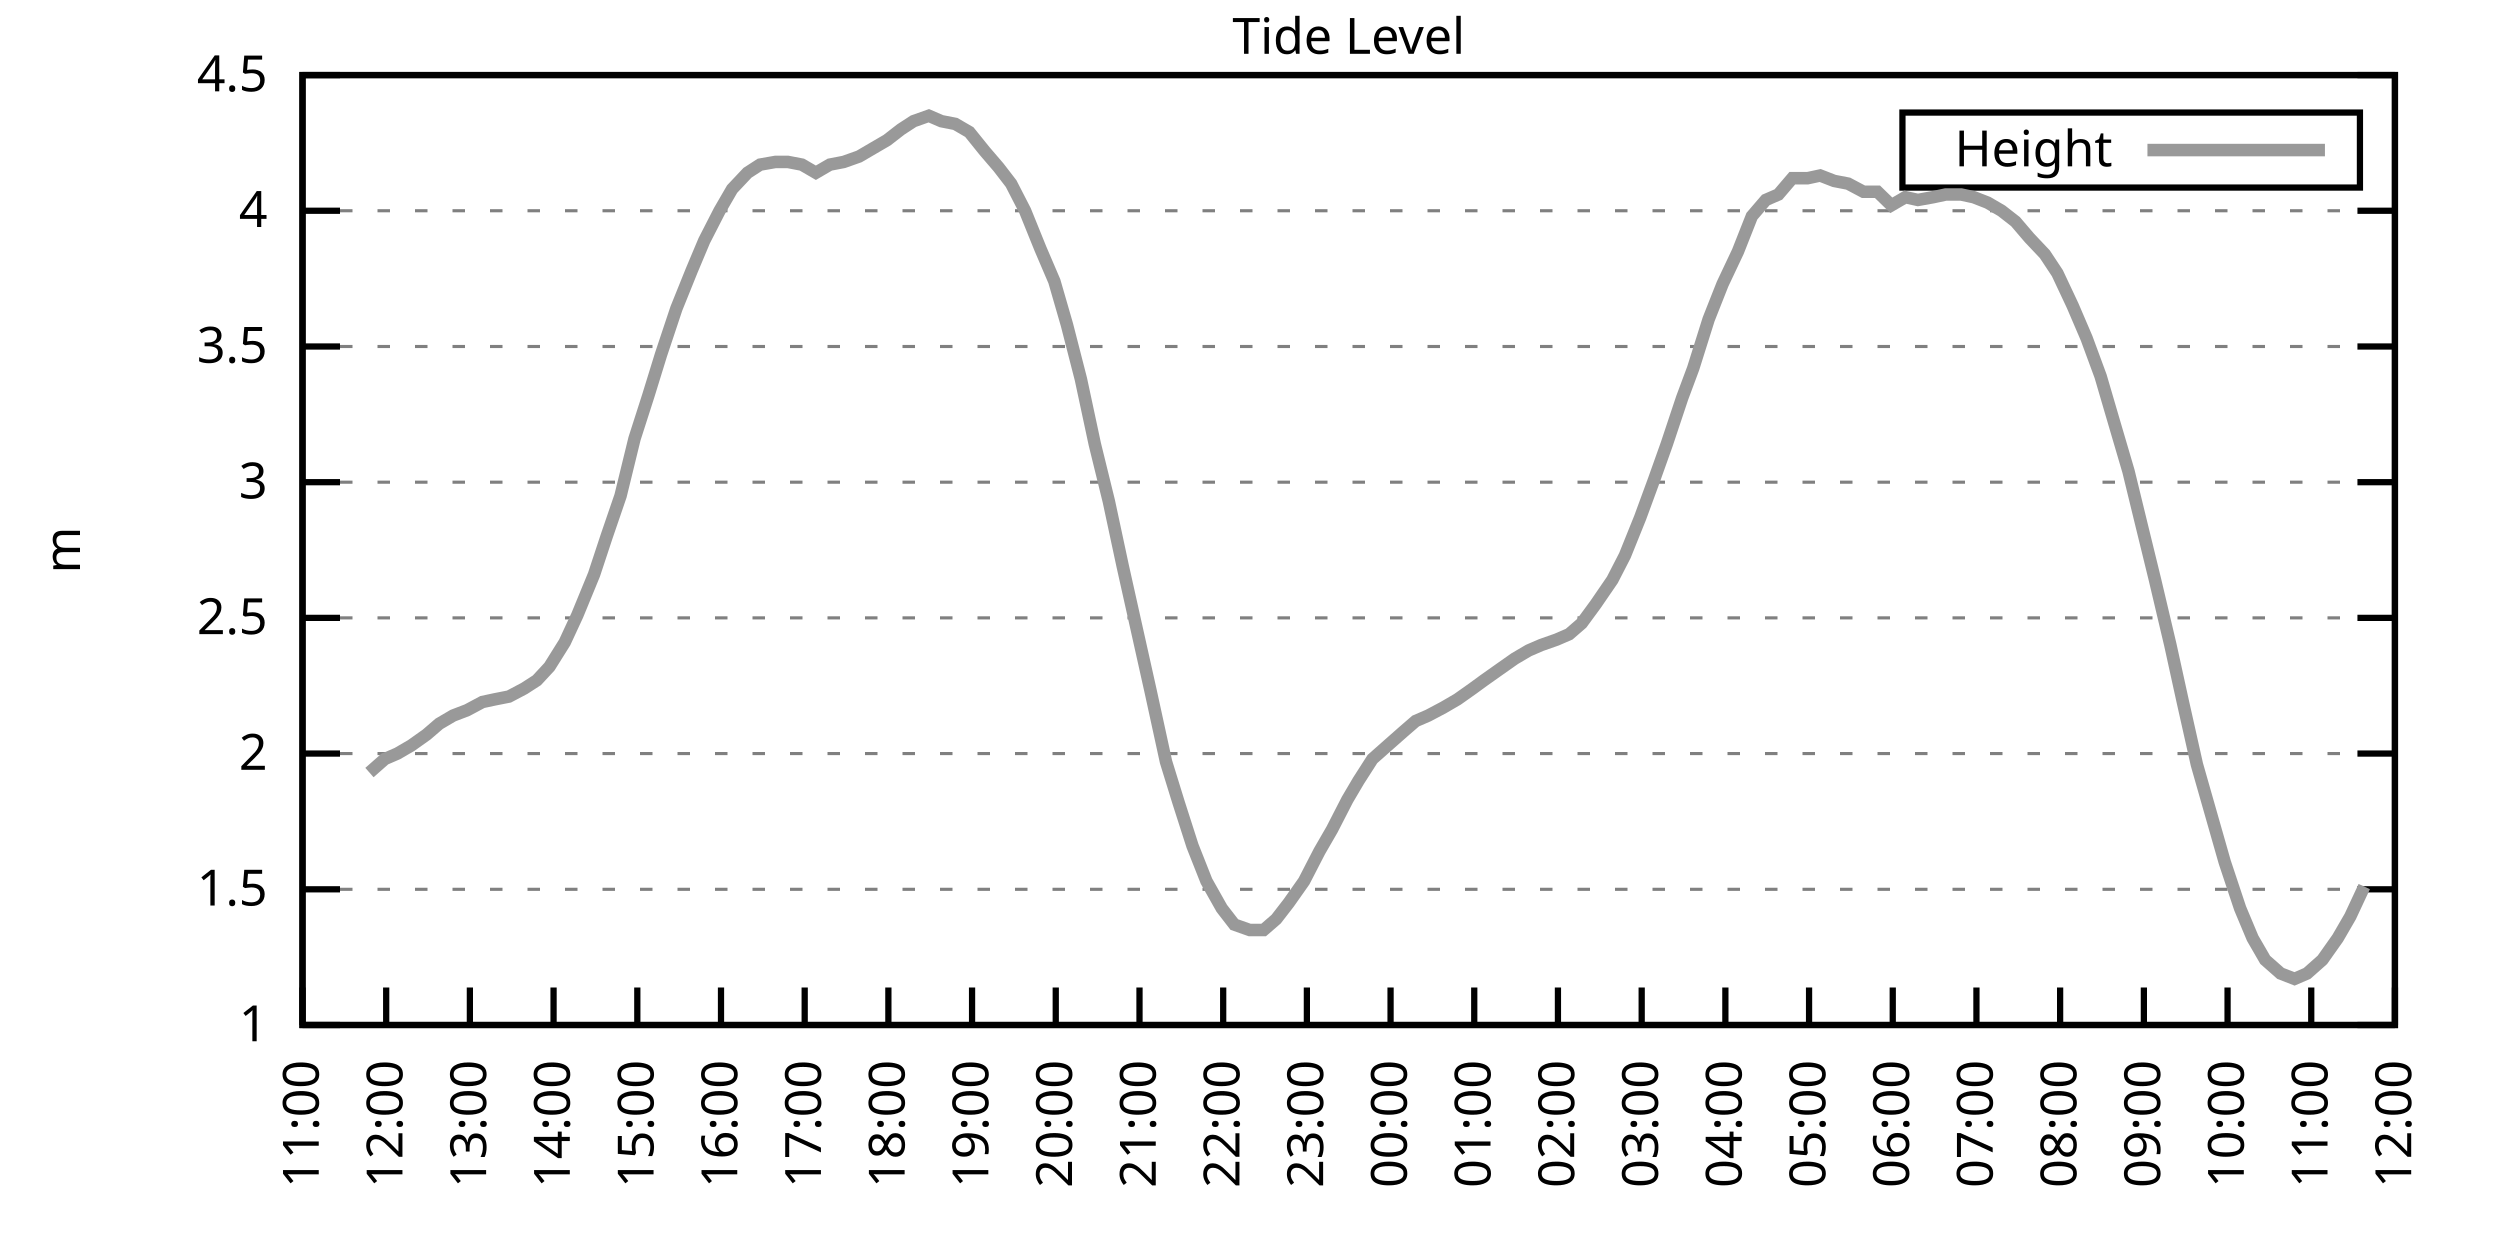
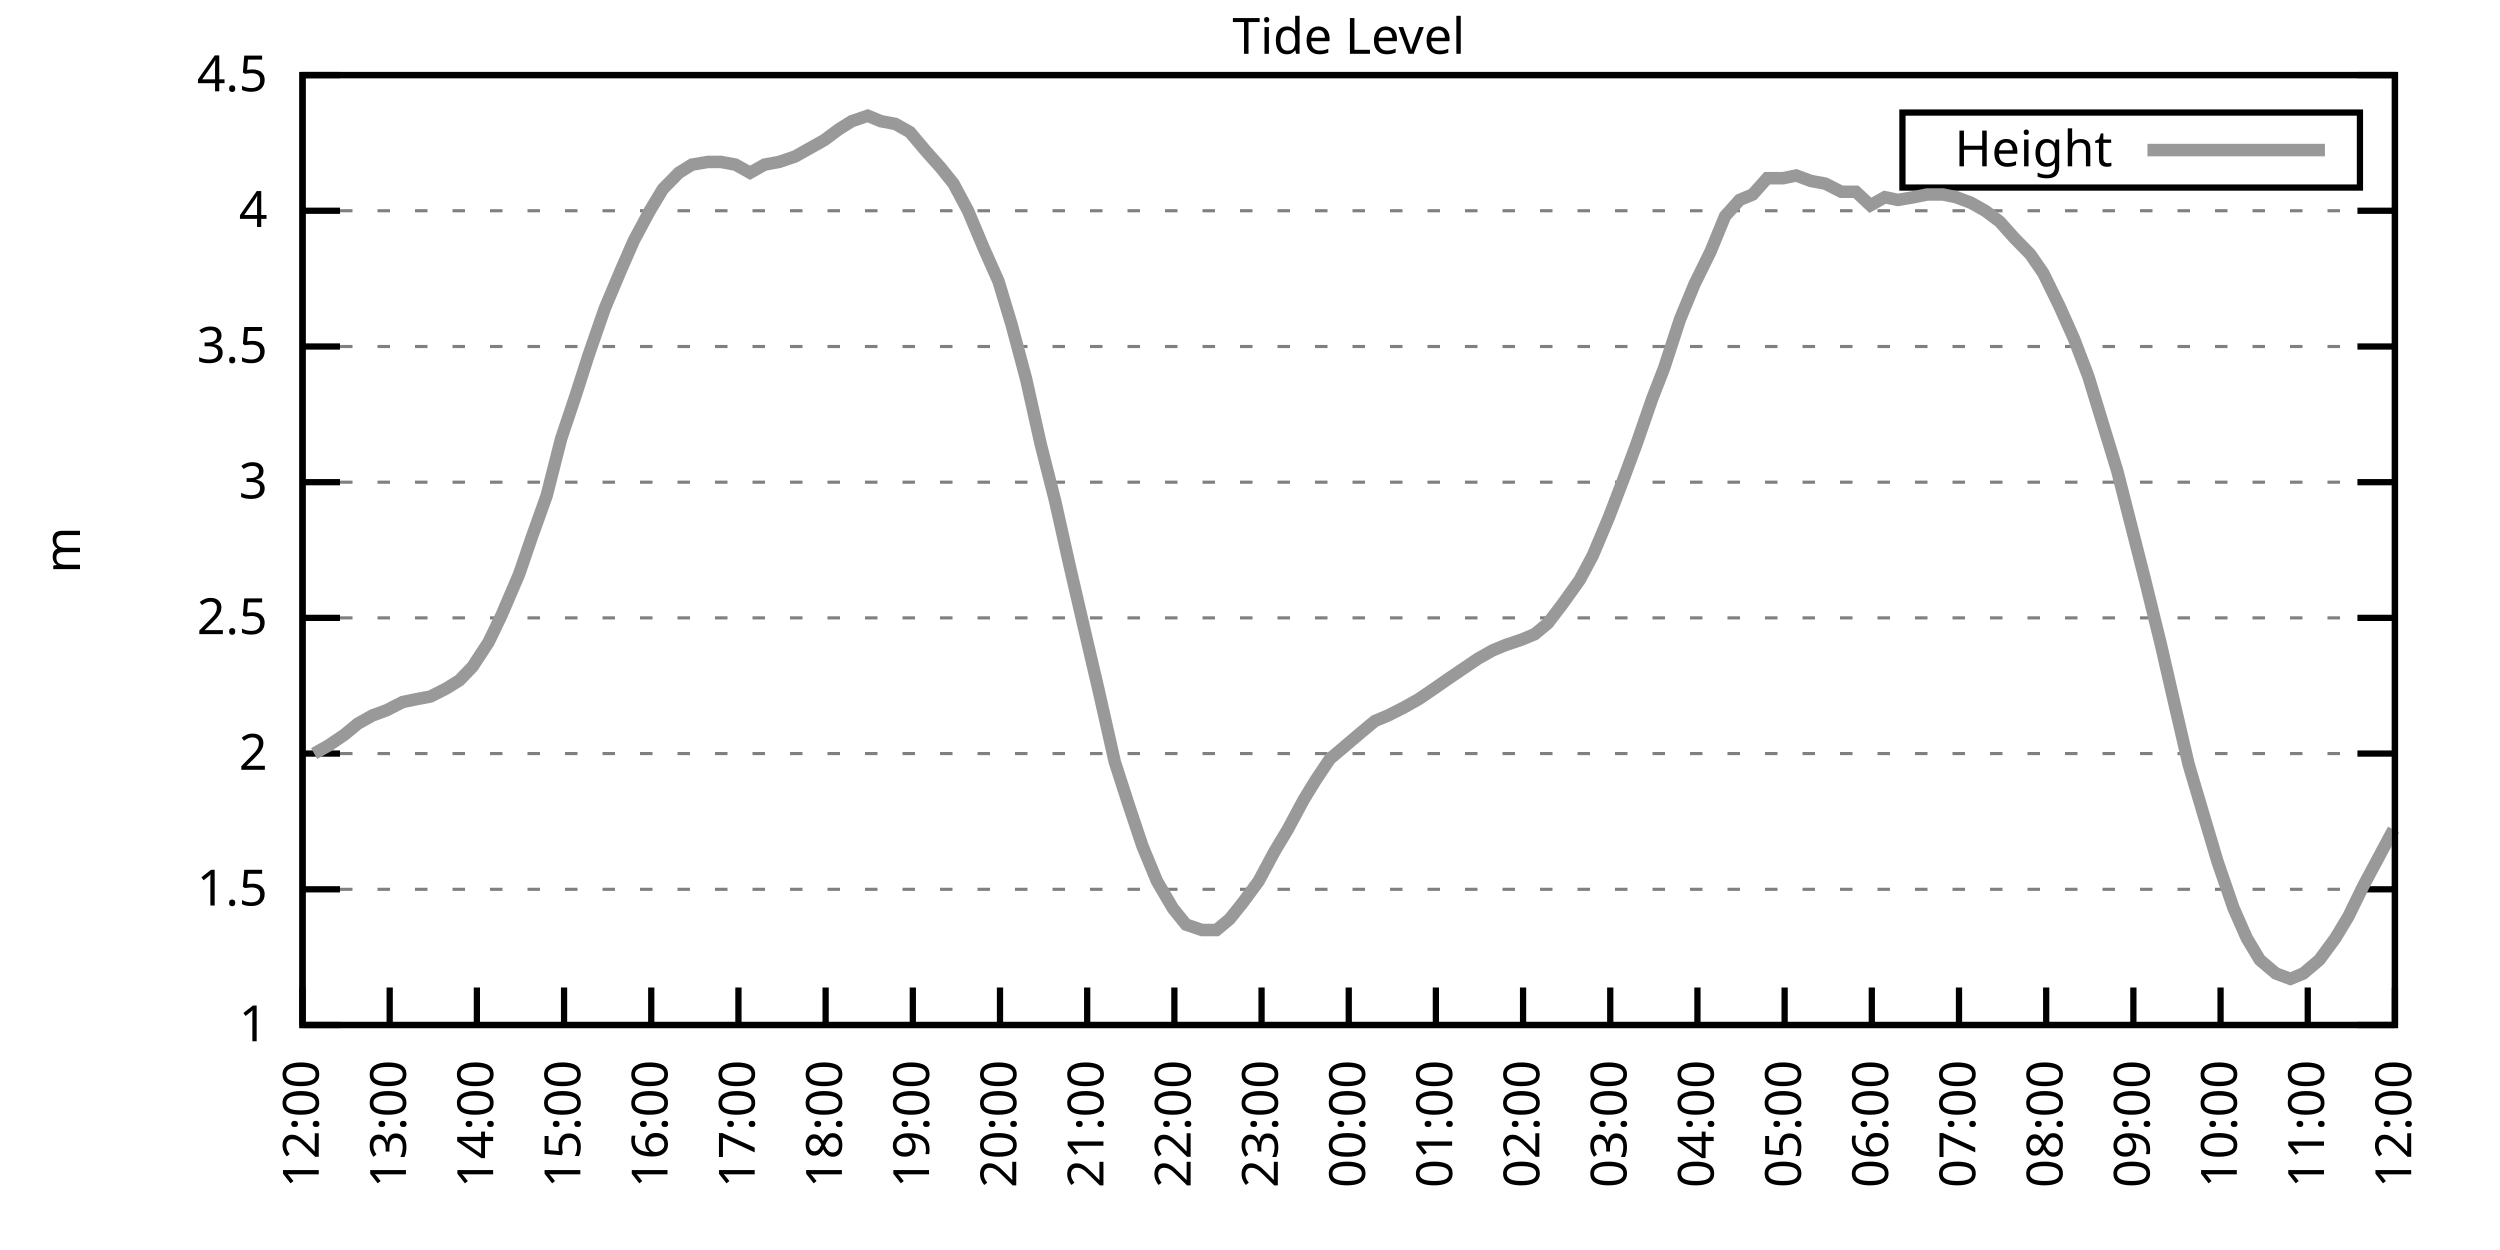
<svg xmlns="http://www.w3.org/2000/svg" xmlns:xlink="http://www.w3.org/1999/xlink" width="400" height="200" viewBox="0 0 400 200">
  <g id="gnuplot_canvas">
    <rect x="0" y="0" width="400" height="200" fill="none" />
    <defs>
      <circle id="gpDot" r="0.5" stroke-width="0.5" stroke="currentColor" />
      <path id="gpPt0" stroke-width="0.333" stroke="currentColor" d="M-1,0 h2 M0,-1 v2" />
      <path id="gpPt1" stroke-width="0.333" stroke="currentColor" d="M-1,-1 L1,1 M1,-1 L-1,1" />
      <path id="gpPt2" stroke-width="0.333" stroke="currentColor" d="M-1,0 L1,0 M0,-1 L0,1 M-1,-1 L1,1 M-1,1 L1,-1" />
      <rect id="gpPt3" stroke-width="0.333" stroke="currentColor" x="-1" y="-1" width="2" height="2" />
      <rect id="gpPt4" stroke-width="0.333" stroke="currentColor" fill="currentColor" x="-1" y="-1" width="2" height="2" />
      <circle id="gpPt5" stroke-width="0.333" stroke="currentColor" cx="0" cy="0" r="1" />
      <use xlink:href="#gpPt5" id="gpPt6" fill="currentColor" stroke="none" />
      <path id="gpPt7" stroke-width="0.333" stroke="currentColor" d="M0,-1.33 L-1.33,0.67 L1.33,0.67 z" />
      <use xlink:href="#gpPt7" id="gpPt8" fill="currentColor" stroke="none" />
      <use xlink:href="#gpPt7" id="gpPt9" stroke="currentColor" transform="rotate(180)" />
      <use xlink:href="#gpPt9" id="gpPt10" fill="currentColor" stroke="none" />
      <use xlink:href="#gpPt3" id="gpPt11" stroke="currentColor" transform="rotate(45)" />
      <use xlink:href="#gpPt11" id="gpPt12" fill="currentColor" stroke="none" />
      <path id="gpPt13" stroke-width="0.333" stroke="currentColor" d="M0,1.330 L1.265,0.411 L0.782,-1.067 L-0.782,-1.076 L-1.265,0.411 z" />
      <use xlink:href="#gpPt13" id="gpPt14" fill="currentColor" stroke="none" />
      <filter id="textbox" filterUnits="objectBoundingBox" x="0" y="0" height="1" width="1">
        <feFlood flood-color="white" flood-opacity="1" result="bgnd" />
        <feComposite in="SourceGraphic" in2="bgnd" operator="atop" />
      </filter>
      <filter id="greybox" filterUnits="objectBoundingBox" x="0" y="0" height="1" width="1">
        <feFlood flood-color="lightgrey" flood-opacity="1" result="grey" />
        <feComposite in="SourceGraphic" in2="grey" operator="atop" />
      </filter>
    </defs>
    <g fill="none" color="white" stroke="currentColor" stroke-width="1.00" stroke-linecap="butt" stroke-linejoin="miter">
</g>
    <g fill="none" color="black" stroke="currentColor" stroke-width="1.00" stroke-linecap="butt" stroke-linejoin="miter">
      <g stroke="none" shape-rendering="crispEdges">
        <polygon fill="rgb(255, 255, 255)" points="48.40,164.00 383.18,164.00 383.18,12.02 48.40,12.02 " />
      </g>
    </g>
    <g fill="none" color="black" stroke="currentColor" stroke-width="1.00" stroke-linecap="butt" stroke-linejoin="miter">
</g>
    <g fill="none" color="black" stroke="black" stroke-width="0.50" stroke-linecap="butt" stroke-linejoin="miter">
</g>
    <g fill="none" color="gray" stroke="currentColor" stroke-width="0.50" stroke-linecap="butt" stroke-linejoin="miter">
      <path stroke="gray" stroke-dasharray="2,4" class="gridline" d="M48.40,164.00 L383.19,164.00  " />
    </g>
    <g fill="none" color="gray" stroke="gray" stroke-width="1.00" stroke-linecap="butt" stroke-linejoin="miter">
</g>
    <g fill="none" color="black" stroke="currentColor" stroke-width="1.00" stroke-linecap="butt" stroke-linejoin="miter">
      <path stroke="black" d="M48.40,164.00 L54.40,164.00 M383.19,164.00 L377.19,164.00  " />
      <g transform="translate(42.80,166.60)" stroke="none" fill="black" font-family="Sans" font-size="8.00" text-anchor="end">
        <text>
          <tspan font-family="Sans"> 1</tspan>
        </text>
      </g>
    </g>
    <g fill="none" color="black" stroke="currentColor" stroke-width="1.00" stroke-linecap="butt" stroke-linejoin="miter">
</g>
    <g fill="none" color="black" stroke="black" stroke-width="0.50" stroke-linecap="butt" stroke-linejoin="miter">
</g>
    <g fill="none" color="gray" stroke="currentColor" stroke-width="0.50" stroke-linecap="butt" stroke-linejoin="miter">
      <path stroke="gray" stroke-dasharray="2,4" class="gridline" d="M48.40,142.29 L383.19,142.29  " />
    </g>
    <g fill="none" color="gray" stroke="gray" stroke-width="1.00" stroke-linecap="butt" stroke-linejoin="miter">
</g>
    <g fill="none" color="black" stroke="currentColor" stroke-width="1.00" stroke-linecap="butt" stroke-linejoin="miter">
      <path stroke="black" d="M48.40,142.29 L54.40,142.29 M383.19,142.29 L377.19,142.29  " />
      <g transform="translate(42.80,144.89)" stroke="none" fill="black" font-family="Sans" font-size="8.00" text-anchor="end">
        <text>
          <tspan font-family="Sans"> 1.5</tspan>
        </text>
      </g>
    </g>
    <g fill="none" color="black" stroke="currentColor" stroke-width="1.00" stroke-linecap="butt" stroke-linejoin="miter">
</g>
    <g fill="none" color="black" stroke="black" stroke-width="0.50" stroke-linecap="butt" stroke-linejoin="miter">
</g>
    <g fill="none" color="gray" stroke="currentColor" stroke-width="0.50" stroke-linecap="butt" stroke-linejoin="miter">
      <path stroke="gray" stroke-dasharray="2,4" class="gridline" d="M48.40,120.57 L383.19,120.57  " />
    </g>
    <g fill="none" color="gray" stroke="gray" stroke-width="1.00" stroke-linecap="butt" stroke-linejoin="miter">
</g>
    <g fill="none" color="black" stroke="currentColor" stroke-width="1.00" stroke-linecap="butt" stroke-linejoin="miter">
      <path stroke="black" d="M48.40,120.57 L54.40,120.57 M383.19,120.57 L377.19,120.57  " />
      <g transform="translate(42.80,123.17)" stroke="none" fill="black" font-family="Sans" font-size="8.00" text-anchor="end">
        <text>
          <tspan font-family="Sans"> 2</tspan>
        </text>
      </g>
    </g>
    <g fill="none" color="black" stroke="currentColor" stroke-width="1.00" stroke-linecap="butt" stroke-linejoin="miter">
</g>
    <g fill="none" color="black" stroke="black" stroke-width="0.50" stroke-linecap="butt" stroke-linejoin="miter">
</g>
    <g fill="none" color="gray" stroke="currentColor" stroke-width="0.50" stroke-linecap="butt" stroke-linejoin="miter">
      <path stroke="gray" stroke-dasharray="2,4" class="gridline" d="M48.40,98.86 L383.19,98.86  " />
    </g>
    <g fill="none" color="gray" stroke="gray" stroke-width="1.00" stroke-linecap="butt" stroke-linejoin="miter">
</g>
    <g fill="none" color="black" stroke="currentColor" stroke-width="1.00" stroke-linecap="butt" stroke-linejoin="miter">
      <path stroke="black" d="M48.40,98.86 L54.40,98.86 M383.19,98.86 L377.19,98.86  " />
      <g transform="translate(42.80,101.46)" stroke="none" fill="black" font-family="Sans" font-size="8.00" text-anchor="end">
        <text>
          <tspan font-family="Sans"> 2.5</tspan>
        </text>
      </g>
    </g>
    <g fill="none" color="black" stroke="currentColor" stroke-width="1.00" stroke-linecap="butt" stroke-linejoin="miter">
</g>
    <g fill="none" color="black" stroke="black" stroke-width="0.50" stroke-linecap="butt" stroke-linejoin="miter">
</g>
    <g fill="none" color="gray" stroke="currentColor" stroke-width="0.50" stroke-linecap="butt" stroke-linejoin="miter">
      <path stroke="gray" stroke-dasharray="2,4" class="gridline" d="M48.40,77.15 L383.19,77.15  " />
    </g>
    <g fill="none" color="gray" stroke="gray" stroke-width="1.00" stroke-linecap="butt" stroke-linejoin="miter">
</g>
    <g fill="none" color="black" stroke="currentColor" stroke-width="1.00" stroke-linecap="butt" stroke-linejoin="miter">
      <path stroke="black" d="M48.40,77.15 L54.40,77.15 M383.19,77.15 L377.19,77.15  " />
      <g transform="translate(42.80,79.75)" stroke="none" fill="black" font-family="Sans" font-size="8.00" text-anchor="end">
        <text>
          <tspan font-family="Sans"> 3</tspan>
        </text>
      </g>
    </g>
    <g fill="none" color="black" stroke="currentColor" stroke-width="1.00" stroke-linecap="butt" stroke-linejoin="miter">
</g>
    <g fill="none" color="black" stroke="black" stroke-width="0.50" stroke-linecap="butt" stroke-linejoin="miter">
</g>
    <g fill="none" color="gray" stroke="currentColor" stroke-width="0.50" stroke-linecap="butt" stroke-linejoin="miter">
      <path stroke="gray" stroke-dasharray="2,4" class="gridline" d="M48.40,55.44 L383.19,55.44  " />
    </g>
    <g fill="none" color="gray" stroke="gray" stroke-width="1.00" stroke-linecap="butt" stroke-linejoin="miter">
</g>
    <g fill="none" color="black" stroke="currentColor" stroke-width="1.00" stroke-linecap="butt" stroke-linejoin="miter">
      <path stroke="black" d="M48.40,55.44 L54.40,55.44 M383.19,55.44 L377.19,55.44  " />
      <g transform="translate(42.80,58.04)" stroke="none" fill="black" font-family="Sans" font-size="8.00" text-anchor="end">
        <text>
          <tspan font-family="Sans"> 3.5</tspan>
        </text>
      </g>
    </g>
    <g fill="none" color="black" stroke="currentColor" stroke-width="1.00" stroke-linecap="butt" stroke-linejoin="miter">
</g>
    <g fill="none" color="black" stroke="black" stroke-width="0.50" stroke-linecap="butt" stroke-linejoin="miter">
</g>
    <g fill="none" color="gray" stroke="currentColor" stroke-width="0.50" stroke-linecap="butt" stroke-linejoin="miter">
      <path stroke="gray" stroke-dasharray="2,4" class="gridline" d="M48.40,33.72 L383.19,33.72  " />
    </g>
    <g fill="none" color="gray" stroke="gray" stroke-width="1.00" stroke-linecap="butt" stroke-linejoin="miter">
</g>
    <g fill="none" color="black" stroke="currentColor" stroke-width="1.00" stroke-linecap="butt" stroke-linejoin="miter">
      <path stroke="black" d="M48.40,33.72 L54.40,33.72 M383.19,33.72 L377.19,33.72  " />
      <g transform="translate(42.80,36.32)" stroke="none" fill="black" font-family="Sans" font-size="8.00" text-anchor="end">
        <text>
          <tspan font-family="Sans"> 4</tspan>
        </text>
      </g>
    </g>
    <g fill="none" color="black" stroke="currentColor" stroke-width="1.00" stroke-linecap="butt" stroke-linejoin="miter">
</g>
    <g fill="none" color="black" stroke="black" stroke-width="0.50" stroke-linecap="butt" stroke-linejoin="miter">
</g>
    <g fill="none" color="gray" stroke="currentColor" stroke-width="0.50" stroke-linecap="butt" stroke-linejoin="miter">
      <path stroke="gray" stroke-dasharray="2,4" class="gridline" d="M48.40,12.01 L383.19,12.01  " />
    </g>
    <g fill="none" color="gray" stroke="gray" stroke-width="1.00" stroke-linecap="butt" stroke-linejoin="miter">
</g>
    <g fill="none" color="black" stroke="currentColor" stroke-width="1.00" stroke-linecap="butt" stroke-linejoin="miter">
      <path stroke="black" d="M48.40,12.01 L54.40,12.01 M383.19,12.01 L377.19,12.01  " />
      <g transform="translate(42.80,14.61)" stroke="none" fill="black" font-family="Sans" font-size="8.00" text-anchor="end">
        <text>
          <tspan font-family="Sans"> 4.5</tspan>
        </text>
      </g>
    </g>
    <g fill="none" color="black" stroke="currentColor" stroke-width="1.00" stroke-linecap="butt" stroke-linejoin="miter">
      <path stroke="black" d="M48.40,164.00 L48.40,158.00  " />
      <g transform="translate(51.00,169.60) rotate(270.00)" stroke="none" fill="black" font-family="Sans" font-size="8.00" text-anchor="end">
        <text>
-           <tspan font-family="Sans">11:00</tspan>
-         </text>
-       </g>
-     </g>
-     <g fill="none" color="black" stroke="currentColor" stroke-width="1.00" stroke-linecap="butt" stroke-linejoin="miter">
-       <path stroke="black" d="M61.79,164.00 L61.79,158.00  " />
-       <g transform="translate(64.39,169.60) rotate(270.00)" stroke="none" fill="black" font-family="Sans" font-size="8.00" text-anchor="end">
-         <text>
          <tspan font-family="Sans">12:00</tspan>
        </text>
      </g>
    </g>
    <g fill="none" color="black" stroke="currentColor" stroke-width="1.00" stroke-linecap="butt" stroke-linejoin="miter">
-       <path stroke="black" d="M75.18,164.00 L75.18,158.00  " />
-       <g transform="translate(77.78,169.60) rotate(270.00)" stroke="none" fill="black" font-family="Sans" font-size="8.00" text-anchor="end">
+       <path stroke="black" d="M62.35,164.00 L62.35,158.00  " />
+       <g transform="translate(64.95,169.60) rotate(270.00)" stroke="none" fill="black" font-family="Sans" font-size="8.00" text-anchor="end">
        <text>
          <tspan font-family="Sans">13:00</tspan>
        </text>
      </g>
    </g>
    <g fill="none" color="black" stroke="currentColor" stroke-width="1.00" stroke-linecap="butt" stroke-linejoin="miter">
-       <path stroke="black" d="M88.57,164.00 L88.57,158.00  " />
-       <g transform="translate(91.17,169.60) rotate(270.00)" stroke="none" fill="black" font-family="Sans" font-size="8.00" text-anchor="end">
+       <path stroke="black" d="M76.30,164.00 L76.30,158.00  " />
+       <g transform="translate(78.90,169.60) rotate(270.00)" stroke="none" fill="black" font-family="Sans" font-size="8.00" text-anchor="end">
        <text>
          <tspan font-family="Sans">14:00</tspan>
        </text>
      </g>
    </g>
    <g fill="none" color="black" stroke="currentColor" stroke-width="1.00" stroke-linecap="butt" stroke-linejoin="miter">
-       <path stroke="black" d="M101.97,164.00 L101.97,158.00  " />
-       <g transform="translate(104.57,169.60) rotate(270.00)" stroke="none" fill="black" font-family="Sans" font-size="8.00" text-anchor="end">
+       <path stroke="black" d="M90.25,164.00 L90.25,158.00  " />
+       <g transform="translate(92.85,169.60) rotate(270.00)" stroke="none" fill="black" font-family="Sans" font-size="8.00" text-anchor="end">
        <text>
          <tspan font-family="Sans">15:00</tspan>
        </text>
      </g>
    </g>
    <g fill="none" color="black" stroke="currentColor" stroke-width="1.00" stroke-linecap="butt" stroke-linejoin="miter">
-       <path stroke="black" d="M115.36,164.00 L115.36,158.00  " />
-       <g transform="translate(117.96,169.60) rotate(270.00)" stroke="none" fill="black" font-family="Sans" font-size="8.00" text-anchor="end">
+       <path stroke="black" d="M104.20,164.00 L104.20,158.00  " />
+       <g transform="translate(106.80,169.60) rotate(270.00)" stroke="none" fill="black" font-family="Sans" font-size="8.00" text-anchor="end">
        <text>
          <tspan font-family="Sans">16:00</tspan>
        </text>
      </g>
    </g>
    <g fill="none" color="black" stroke="currentColor" stroke-width="1.00" stroke-linecap="butt" stroke-linejoin="miter">
-       <path stroke="black" d="M128.75,164.00 L128.75,158.00  " />
-       <g transform="translate(131.35,169.60) rotate(270.00)" stroke="none" fill="black" font-family="Sans" font-size="8.00" text-anchor="end">
+       <path stroke="black" d="M118.15,164.00 L118.15,158.00  " />
+       <g transform="translate(120.75,169.60) rotate(270.00)" stroke="none" fill="black" font-family="Sans" font-size="8.00" text-anchor="end">
        <text>
          <tspan font-family="Sans">17:00</tspan>
        </text>
      </g>
    </g>
    <g fill="none" color="black" stroke="currentColor" stroke-width="1.00" stroke-linecap="butt" stroke-linejoin="miter">
-       <path stroke="black" d="M142.14,164.00 L142.14,158.00  " />
-       <g transform="translate(144.74,169.60) rotate(270.00)" stroke="none" fill="black" font-family="Sans" font-size="8.00" text-anchor="end">
+       <path stroke="black" d="M132.10,164.00 L132.10,158.00  " />
+       <g transform="translate(134.70,169.60) rotate(270.00)" stroke="none" fill="black" font-family="Sans" font-size="8.00" text-anchor="end">
        <text>
          <tspan font-family="Sans">18:00</tspan>
        </text>
      </g>
    </g>
    <g fill="none" color="black" stroke="currentColor" stroke-width="1.00" stroke-linecap="butt" stroke-linejoin="miter">
-       <path stroke="black" d="M155.53,164.00 L155.53,158.00  " />
-       <g transform="translate(158.13,169.60) rotate(270.00)" stroke="none" fill="black" font-family="Sans" font-size="8.00" text-anchor="end">
+       <path stroke="black" d="M146.05,164.00 L146.05,158.00  " />
+       <g transform="translate(148.65,169.60) rotate(270.00)" stroke="none" fill="black" font-family="Sans" font-size="8.00" text-anchor="end">
        <text>
          <tspan font-family="Sans">19:00</tspan>
        </text>
      </g>
    </g>
    <g fill="none" color="black" stroke="currentColor" stroke-width="1.00" stroke-linecap="butt" stroke-linejoin="miter">
-       <path stroke="black" d="M168.92,164.00 L168.92,158.00  " />
-       <g transform="translate(171.52,169.60) rotate(270.00)" stroke="none" fill="black" font-family="Sans" font-size="8.00" text-anchor="end">
+       <path stroke="black" d="M160.00,164.00 L160.00,158.00  " />
+       <g transform="translate(162.60,169.60) rotate(270.00)" stroke="none" fill="black" font-family="Sans" font-size="8.00" text-anchor="end">
        <text>
          <tspan font-family="Sans">20:00</tspan>
        </text>
      </g>
    </g>
    <g fill="none" color="black" stroke="currentColor" stroke-width="1.00" stroke-linecap="butt" stroke-linejoin="miter">
-       <path stroke="black" d="M182.32,164.00 L182.32,158.00  " />
-       <g transform="translate(184.92,169.60) rotate(270.00)" stroke="none" fill="black" font-family="Sans" font-size="8.00" text-anchor="end">
+       <path stroke="black" d="M173.95,164.00 L173.95,158.00  " />
+       <g transform="translate(176.55,169.60) rotate(270.00)" stroke="none" fill="black" font-family="Sans" font-size="8.00" text-anchor="end">
        <text>
          <tspan font-family="Sans">21:00</tspan>
        </text>
      </g>
    </g>
    <g fill="none" color="black" stroke="currentColor" stroke-width="1.00" stroke-linecap="butt" stroke-linejoin="miter">
-       <path stroke="black" d="M195.71,164.00 L195.71,158.00  " />
-       <g transform="translate(198.31,169.60) rotate(270.00)" stroke="none" fill="black" font-family="Sans" font-size="8.00" text-anchor="end">
+       <path stroke="black" d="M187.90,164.00 L187.90,158.00  " />
+       <g transform="translate(190.50,169.60) rotate(270.00)" stroke="none" fill="black" font-family="Sans" font-size="8.00" text-anchor="end">
        <text>
          <tspan font-family="Sans">22:00</tspan>
        </text>
      </g>
    </g>
    <g fill="none" color="black" stroke="currentColor" stroke-width="1.00" stroke-linecap="butt" stroke-linejoin="miter">
-       <path stroke="black" d="M209.10,164.00 L209.10,158.00  " />
-       <g transform="translate(211.70,169.60) rotate(270.00)" stroke="none" fill="black" font-family="Sans" font-size="8.00" text-anchor="end">
+       <path stroke="black" d="M201.85,164.00 L201.85,158.00  " />
+       <g transform="translate(204.45,169.60) rotate(270.00)" stroke="none" fill="black" font-family="Sans" font-size="8.00" text-anchor="end">
        <text>
          <tspan font-family="Sans">23:00</tspan>
        </text>
      </g>
    </g>
    <g fill="none" color="black" stroke="currentColor" stroke-width="1.00" stroke-linecap="butt" stroke-linejoin="miter">
-       <path stroke="black" d="M222.49,164.00 L222.49,158.00  " />
-       <g transform="translate(225.09,169.60) rotate(270.00)" stroke="none" fill="black" font-family="Sans" font-size="8.00" text-anchor="end">
+       <path stroke="black" d="M215.80,164.00 L215.80,158.00  " />
+       <g transform="translate(218.40,169.60) rotate(270.00)" stroke="none" fill="black" font-family="Sans" font-size="8.00" text-anchor="end">
        <text>
          <tspan font-family="Sans">00:00</tspan>
        </text>
      </g>
    </g>
    <g fill="none" color="black" stroke="currentColor" stroke-width="1.00" stroke-linecap="butt" stroke-linejoin="miter">
-       <path stroke="black" d="M235.88,164.00 L235.88,158.00  " />
-       <g transform="translate(238.48,169.60) rotate(270.00)" stroke="none" fill="black" font-family="Sans" font-size="8.00" text-anchor="end">
+       <path stroke="black" d="M229.74,164.00 L229.74,158.00  " />
+       <g transform="translate(232.34,169.60) rotate(270.00)" stroke="none" fill="black" font-family="Sans" font-size="8.00" text-anchor="end">
        <text>
          <tspan font-family="Sans">01:00</tspan>
        </text>
      </g>
    </g>
    <g fill="none" color="black" stroke="currentColor" stroke-width="1.00" stroke-linecap="butt" stroke-linejoin="miter">
-       <path stroke="black" d="M249.27,164.00 L249.27,158.00  " />
-       <g transform="translate(251.87,169.60) rotate(270.00)" stroke="none" fill="black" font-family="Sans" font-size="8.00" text-anchor="end">
+       <path stroke="black" d="M243.69,164.00 L243.69,158.00  " />
+       <g transform="translate(246.29,169.60) rotate(270.00)" stroke="none" fill="black" font-family="Sans" font-size="8.00" text-anchor="end">
        <text>
          <tspan font-family="Sans">02:00</tspan>
        </text>
      </g>
    </g>
    <g fill="none" color="black" stroke="currentColor" stroke-width="1.00" stroke-linecap="butt" stroke-linejoin="miter">
-       <path stroke="black" d="M262.67,164.00 L262.67,158.00  " />
-       <g transform="translate(265.27,169.60) rotate(270.00)" stroke="none" fill="black" font-family="Sans" font-size="8.00" text-anchor="end">
+       <path stroke="black" d="M257.64,164.00 L257.64,158.00  " />
+       <g transform="translate(260.24,169.60) rotate(270.00)" stroke="none" fill="black" font-family="Sans" font-size="8.00" text-anchor="end">
        <text>
          <tspan font-family="Sans">03:00</tspan>
        </text>
      </g>
    </g>
    <g fill="none" color="black" stroke="currentColor" stroke-width="1.00" stroke-linecap="butt" stroke-linejoin="miter">
-       <path stroke="black" d="M276.06,164.00 L276.06,158.00  " />
-       <g transform="translate(278.66,169.60) rotate(270.00)" stroke="none" fill="black" font-family="Sans" font-size="8.00" text-anchor="end">
+       <path stroke="black" d="M271.59,164.00 L271.59,158.00  " />
+       <g transform="translate(274.19,169.60) rotate(270.00)" stroke="none" fill="black" font-family="Sans" font-size="8.00" text-anchor="end">
        <text>
          <tspan font-family="Sans">04:00</tspan>
        </text>
      </g>
    </g>
    <g fill="none" color="black" stroke="currentColor" stroke-width="1.00" stroke-linecap="butt" stroke-linejoin="miter">
-       <path stroke="black" d="M289.45,164.00 L289.45,158.00  " />
-       <g transform="translate(292.05,169.60) rotate(270.00)" stroke="none" fill="black" font-family="Sans" font-size="8.00" text-anchor="end">
+       <path stroke="black" d="M285.54,164.00 L285.54,158.00  " />
+       <g transform="translate(288.14,169.60) rotate(270.00)" stroke="none" fill="black" font-family="Sans" font-size="8.00" text-anchor="end">
        <text>
          <tspan font-family="Sans">05:00</tspan>
        </text>
      </g>
    </g>
    <g fill="none" color="black" stroke="currentColor" stroke-width="1.00" stroke-linecap="butt" stroke-linejoin="miter">
-       <path stroke="black" d="M302.84,164.00 L302.84,158.00  " />
-       <g transform="translate(305.44,169.60) rotate(270.00)" stroke="none" fill="black" font-family="Sans" font-size="8.00" text-anchor="end">
+       <path stroke="black" d="M299.49,164.00 L299.49,158.00  " />
+       <g transform="translate(302.09,169.60) rotate(270.00)" stroke="none" fill="black" font-family="Sans" font-size="8.00" text-anchor="end">
        <text>
          <tspan font-family="Sans">06:00</tspan>
        </text>
      </g>
    </g>
    <g fill="none" color="black" stroke="currentColor" stroke-width="1.00" stroke-linecap="butt" stroke-linejoin="miter">
-       <path stroke="black" d="M316.23,164.00 L316.23,158.00  " />
-       <g transform="translate(318.83,169.60) rotate(270.00)" stroke="none" fill="black" font-family="Sans" font-size="8.00" text-anchor="end">
+       <path stroke="black" d="M313.44,164.00 L313.44,158.00  " />
+       <g transform="translate(316.04,169.60) rotate(270.00)" stroke="none" fill="black" font-family="Sans" font-size="8.00" text-anchor="end">
        <text>
          <tspan font-family="Sans">07:00</tspan>
        </text>
      </g>
    </g>
    <g fill="none" color="black" stroke="currentColor" stroke-width="1.00" stroke-linecap="butt" stroke-linejoin="miter">
-       <path stroke="black" d="M329.62,164.00 L329.62,158.00  " />
-       <g transform="translate(332.22,169.60) rotate(270.00)" stroke="none" fill="black" font-family="Sans" font-size="8.00" text-anchor="end">
+       <path stroke="black" d="M327.39,164.00 L327.39,158.00  " />
+       <g transform="translate(329.99,169.60) rotate(270.00)" stroke="none" fill="black" font-family="Sans" font-size="8.00" text-anchor="end">
        <text>
          <tspan font-family="Sans">08:00</tspan>
        </text>
      </g>
    </g>
    <g fill="none" color="black" stroke="currentColor" stroke-width="1.00" stroke-linecap="butt" stroke-linejoin="miter">
-       <path stroke="black" d="M343.02,164.00 L343.02,158.00  " />
-       <g transform="translate(345.62,169.60) rotate(270.00)" stroke="none" fill="black" font-family="Sans" font-size="8.00" text-anchor="end">
+       <path stroke="black" d="M341.34,164.00 L341.34,158.00  " />
+       <g transform="translate(343.94,169.60) rotate(270.00)" stroke="none" fill="black" font-family="Sans" font-size="8.00" text-anchor="end">
        <text>
          <tspan font-family="Sans">09:00</tspan>
        </text>
      </g>
    </g>
    <g fill="none" color="black" stroke="currentColor" stroke-width="1.00" stroke-linecap="butt" stroke-linejoin="miter">
-       <path stroke="black" d="M356.41,164.00 L356.41,158.00  " />
-       <g transform="translate(359.01,169.60) rotate(270.00)" stroke="none" fill="black" font-family="Sans" font-size="8.00" text-anchor="end">
+       <path stroke="black" d="M355.29,164.00 L355.29,158.00  " />
+       <g transform="translate(357.89,169.60) rotate(270.00)" stroke="none" fill="black" font-family="Sans" font-size="8.00" text-anchor="end">
        <text>
          <tspan font-family="Sans">10:00</tspan>
        </text>
      </g>
    </g>
    <g fill="none" color="black" stroke="currentColor" stroke-width="1.00" stroke-linecap="butt" stroke-linejoin="miter">
-       <path stroke="black" d="M369.80,164.00 L369.80,158.00  " />
-       <g transform="translate(372.40,169.60) rotate(270.00)" stroke="none" fill="black" font-family="Sans" font-size="8.00" text-anchor="end">
+       <path stroke="black" d="M369.24,164.00 L369.24,158.00  " />
+       <g transform="translate(371.84,169.60) rotate(270.00)" stroke="none" fill="black" font-family="Sans" font-size="8.00" text-anchor="end">
        <text>
          <tspan font-family="Sans">11:00</tspan>
        </text>
      </g>
    </g>
    <g fill="none" color="black" stroke="currentColor" stroke-width="1.00" stroke-linecap="butt" stroke-linejoin="miter">
      <path stroke="black" d="M383.19,164.00 L383.19,158.00  " />
      <g transform="translate(385.79,169.60) rotate(270.00)" stroke="none" fill="black" font-family="Sans" font-size="8.00" text-anchor="end">
        <text>
          <tspan font-family="Sans">12:00</tspan>
        </text>
      </g>
    </g>
    <g fill="none" color="black" stroke="currentColor" stroke-width="1.00" stroke-linecap="butt" stroke-linejoin="miter">
</g>
    <g fill="none" color="black" stroke="currentColor" stroke-width="1.00" stroke-linecap="butt" stroke-linejoin="miter">
      <path stroke="black" d="M48.40,12.01 L48.40,164.00 L383.19,164.00 L383.19,12.01 L48.40,12.01 Z  " />
    </g>
    <g fill="none" color="black" stroke="currentColor" stroke-width="1.00" stroke-linecap="butt" stroke-linejoin="miter">
</g>
    <g fill="none" color="black" stroke="currentColor" stroke-width="1.00" stroke-linecap="butt" stroke-linejoin="miter">
      <path stroke="black" d="M304.39,30.01 L304.39,18.01 L377.59,18.01 L377.59,30.01 L304.39,30.01 Z  " />
    </g>
    <g id="Tide_level_plot_1">
      <g fill="none" color="white" stroke="black" stroke-width="2.00" stroke-linecap="butt" stroke-linejoin="miter">
</g>
      <g fill="none" color="black" stroke="currentColor" stroke-width="2.00" stroke-linecap="butt" stroke-linejoin="miter">
        <g transform="translate(337.99,26.61)" stroke="none" fill="black" font-family="Sans" font-size="8.00" text-anchor="end">
          <text>
            <tspan font-family="Sans">Height</tspan>
          </text>
        </g>
      </g>
      <g fill="none" color="black" stroke="currentColor" stroke-width="2.00" stroke-linecap="butt" stroke-linejoin="miter">
-         <path stroke="rgb(153, 153, 153)" d="M343.59,24.01 L371.99,24.01 M59.11,123.61 L61.57,121.44 L63.58,120.57 L65.81,119.27 L68.26,117.53 L70.27,115.80   L72.50,114.49 L74.74,113.63 L77.19,112.32 L79.20,111.89 L81.43,111.45 L83.89,110.15 L85.90,108.85 L87.91,106.68   L90.36,102.77 L92.37,98.43 L95.05,91.91 L97.06,85.83 L99.29,79.32 L101.52,70.20 L103.75,63.25 L105.76,56.74   L108.22,49.36 L110.67,43.28 L112.68,38.50 L115.13,33.72 L117.14,30.25 L119.60,27.64 L121.61,26.34 L124.06,25.91   L126.07,25.91 L128.30,26.34 L130.54,27.64 L132.77,26.34 L135.00,25.91 L137.45,25.04 L139.69,23.73 L141.92,22.43   L144.15,20.70 L146.16,19.39 L148.61,18.52 L150.62,19.39 L152.85,19.83 L155.09,21.13 L157.54,24.17 L159.77,26.77   L161.78,29.38 L164.01,33.72 L166.47,39.80 L168.70,45.01 L170.71,51.96 L172.94,60.65 L175.17,71.07 L177.41,80.19   L179.64,90.61 L181.87,100.60 L184.10,110.59 L186.56,121.88 L188.57,128.39 L190.80,135.34 L193.03,140.98 L195.48,145.33   L197.49,147.93 L199.95,148.80 L202.18,148.80 L204.19,147.06 L206.20,144.46 L208.65,140.98 L211.11,136.21 L213.12,132.73   L215.57,127.96 L217.36,124.92 L219.59,121.44 L222.04,119.27 L224.50,117.10 L226.51,115.36 L228.52,114.49 L230.97,113.19   L233.20,111.89 L235.66,110.15 L237.44,108.85 L239.90,107.11 L242.36,105.38 L244.59,104.07 L246.60,103.20 L249.05,102.34   L251.06,101.47 L253.07,99.73 L255.30,96.69 L257.98,92.78 L259.99,88.87 L262.44,82.79 L264.67,76.71 L266.68,71.07   L269.14,63.69 L270.92,58.91 L273.38,51.09 L275.61,45.45 L278.07,40.24 L280.30,34.59 L282.53,31.99 L284.54,31.12   L286.77,28.51 L289.23,28.51 L291.23,28.08 L293.47,28.95 L295.70,29.38 L298.15,30.68 L300.39,30.68 L302.62,32.85   L304.85,31.55 L306.86,31.99 L309.31,31.55 L311.32,31.12 L313.78,31.12 L315.79,31.55 L318.02,32.42 L320.25,33.72   L322.48,35.46 L324.71,38.07 L327.17,40.67 L329.18,43.71 L331.63,48.92 L333.86,54.13 L336.10,60.21 L337.88,66.29   L340.56,75.41 L342.57,83.66 L344.80,92.78 L347.26,103.20 L349.26,112.32 L351.50,122.31 L353.73,130.13 L355.96,137.94   L358.42,145.33 L360.42,150.10 L362.43,153.58 L364.89,155.75 L367.12,156.62 L369.13,155.75 L371.58,153.58 L374.04,150.10   L376.05,146.63 L378.28,141.85  " />
+         <path stroke="rgb(153, 153, 153)" d="M343.59,24.01 L371.99,24.01 M50.26,120.57 L52.58,119.27 L55.14,117.53 L57.23,115.80 L59.56,114.49 L61.88,113.63   L64.44,112.32 L66.53,111.89 L68.86,111.45 L71.42,110.15 L73.51,108.85 L75.60,106.68 L78.16,102.77 L80.25,98.43   L83.04,91.91 L85.13,85.83 L87.46,79.32 L89.78,70.20 L92.11,63.25 L94.20,56.74 L96.76,49.36 L99.32,43.28   L101.41,38.50 L103.97,33.72 L106.06,30.25 L108.62,27.64 L110.71,26.34 L113.27,25.91 L115.36,25.91 L117.68,26.34   L120.01,27.64 L122.33,26.34 L124.66,25.91 L127.22,25.04 L129.54,23.73 L131.87,22.43 L134.19,20.70 L136.28,19.39   L138.84,18.52 L140.93,19.39 L143.26,19.83 L145.58,21.13 L148.14,24.17 L150.46,26.77 L152.56,29.38 L154.88,33.72   L157.44,39.80 L159.76,45.01 L161.86,51.96 L164.18,60.65 L166.51,71.07 L168.83,80.19 L171.16,90.61 L173.48,100.60   L175.81,110.59 L178.36,121.88 L180.46,128.39 L182.78,135.34 L185.11,140.98 L187.66,145.33 L189.76,147.93 L192.31,148.80   L194.64,148.80 L196.73,147.06 L198.82,144.46 L201.38,140.98 L203.94,136.21 L206.03,132.73 L208.59,127.96 L210.45,124.92   L212.77,121.44 L215.33,119.27 L217.89,117.10 L219.98,115.36 L222.07,114.49 L224.63,113.19 L226.95,111.89 L229.51,110.15   L231.37,108.85 L233.93,107.11 L236.49,105.38 L238.81,104.07 L240.90,103.20 L243.46,102.34 L245.55,101.47 L247.65,99.73   L249.97,96.69 L252.76,92.78 L254.85,88.87 L257.41,82.79 L259.74,76.71 L261.83,71.07 L264.39,63.69 L266.25,58.91   L268.80,51.09 L271.13,45.45 L273.69,40.24 L276.01,34.59 L278.34,31.99 L280.43,31.12 L282.75,28.51 L285.31,28.51   L287.40,28.08 L289.73,28.95 L292.05,29.38 L294.61,30.68 L296.94,30.68 L299.26,32.85 L301.58,31.55 L303.68,31.99   L306.23,31.55 L308.33,31.12 L310.88,31.12 L312.98,31.55 L315.30,32.42 L317.63,33.72 L319.95,35.46 L322.28,38.07   L324.83,40.67 L326.93,43.71 L329.48,48.92 L331.81,54.13 L334.13,60.21 L335.99,66.29 L338.78,75.41 L340.88,83.66   L343.20,92.78 L345.76,103.20 L347.85,112.32 L350.18,122.31 L352.50,130.13 L354.83,137.94 L357.38,145.33 L359.48,150.10   L361.57,153.58 L364.13,155.75 L366.45,156.62 L368.54,155.75 L371.10,153.58 L373.66,150.10 L375.75,146.63 L378.08,141.85   L380.63,137.08 L382.96,132.73  " />
      </g>
    </g>
    <g fill="none" color="black" stroke="currentColor" stroke-width="2.00" stroke-linecap="butt" stroke-linejoin="miter">
</g>
    <g fill="none" color="black" stroke="black" stroke-width="1.00" stroke-linecap="butt" stroke-linejoin="miter">
</g>
    <g fill="none" color="black" stroke="currentColor" stroke-width="1.00" stroke-linecap="butt" stroke-linejoin="miter">
      <path stroke="black" d="M48.40,12.01 L48.40,164.00 L383.19,164.00 L383.19,12.01 L48.40,12.01 Z  " />
      <g transform="translate(12.80,88.01) rotate(270.00)" stroke="none" fill="black" font-family="Sans" font-size="8.00" text-anchor="middle">
        <text>
          <tspan font-family="Sans">m</tspan>
        </text>
      </g>
    </g>
    <g fill="none" color="black" stroke="currentColor" stroke-width="1.00" stroke-linecap="butt" stroke-linejoin="miter">
</g>
    <g fill="none" color="black" stroke="currentColor" stroke-width="1.00" stroke-linecap="butt" stroke-linejoin="miter">
      <g transform="translate(215.79,8.61)" stroke="none" fill="black" font-family="Sans" font-size="8.00" text-anchor="middle">
        <text>
          <tspan font-family="Sans">Tide Level</tspan>
        </text>
      </g>
    </g>
    <g fill="none" color="black" stroke="currentColor" stroke-width="1.00" stroke-linecap="butt" stroke-linejoin="miter">
</g>
  </g>
</svg>
